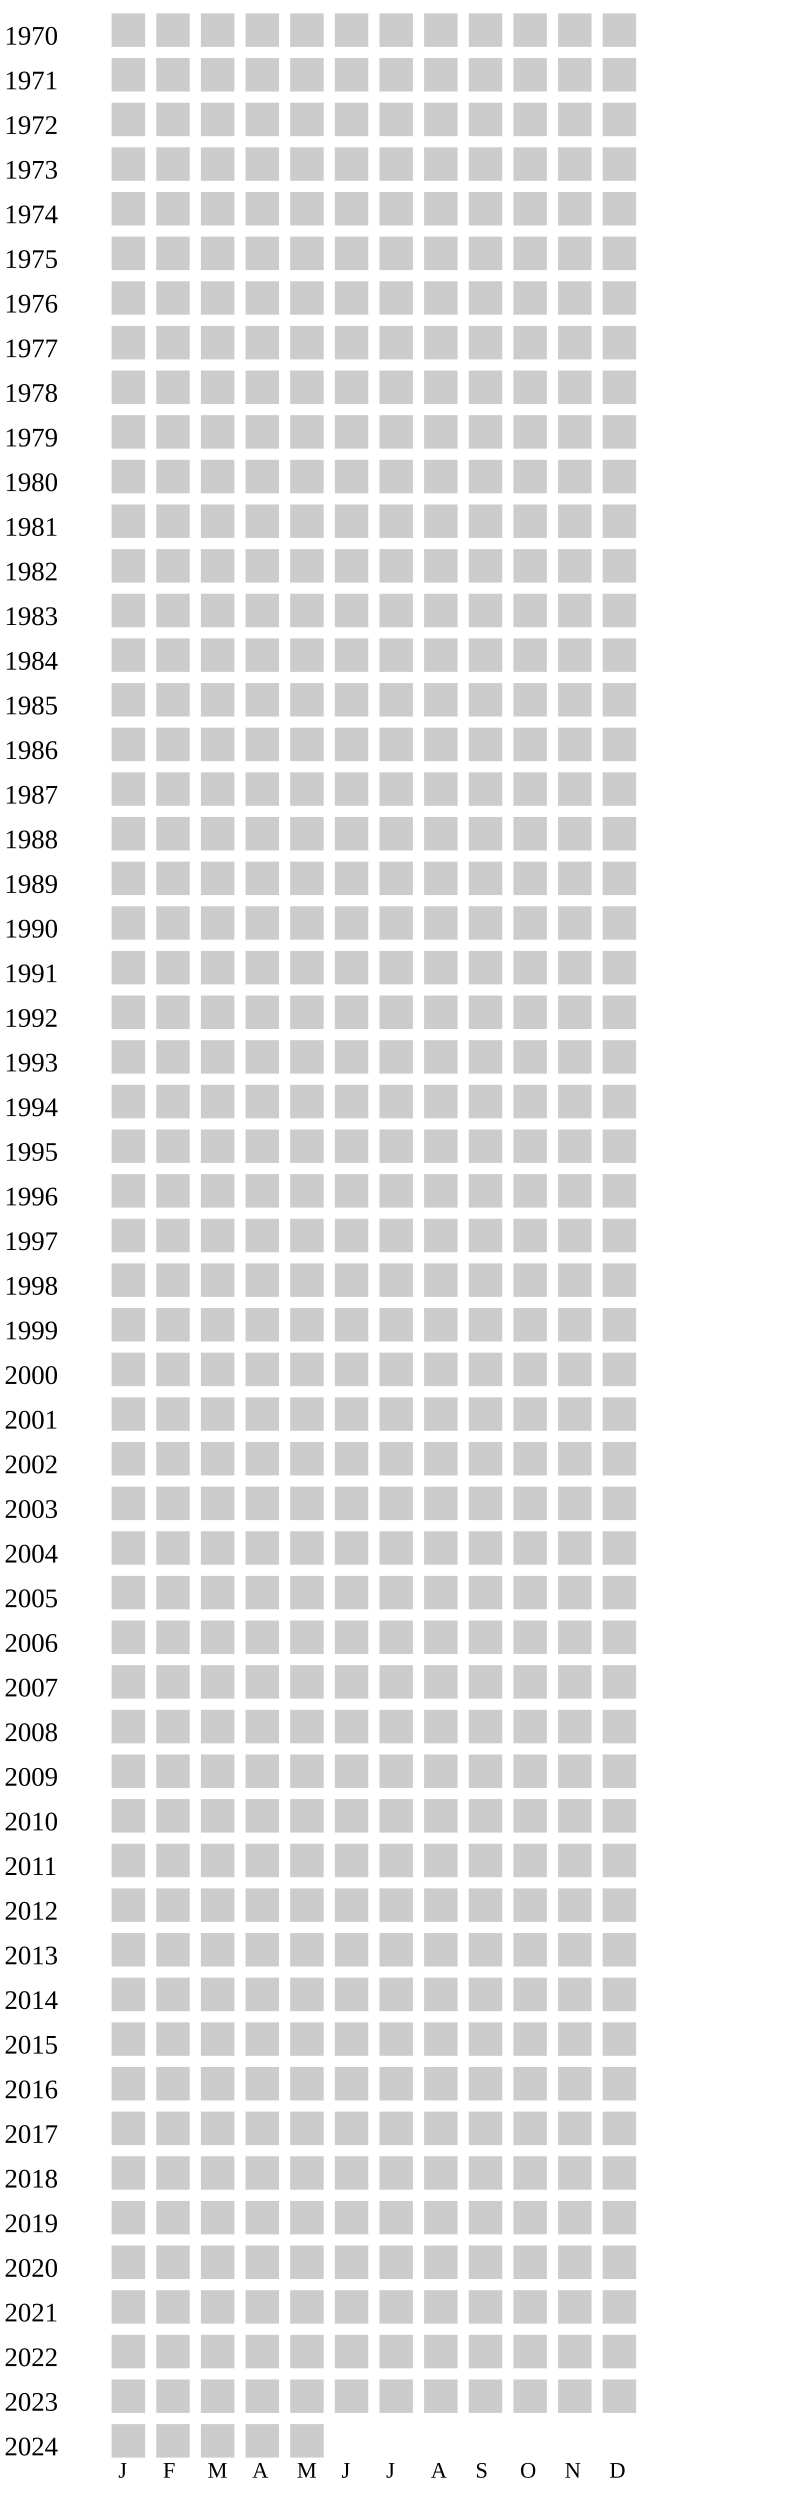
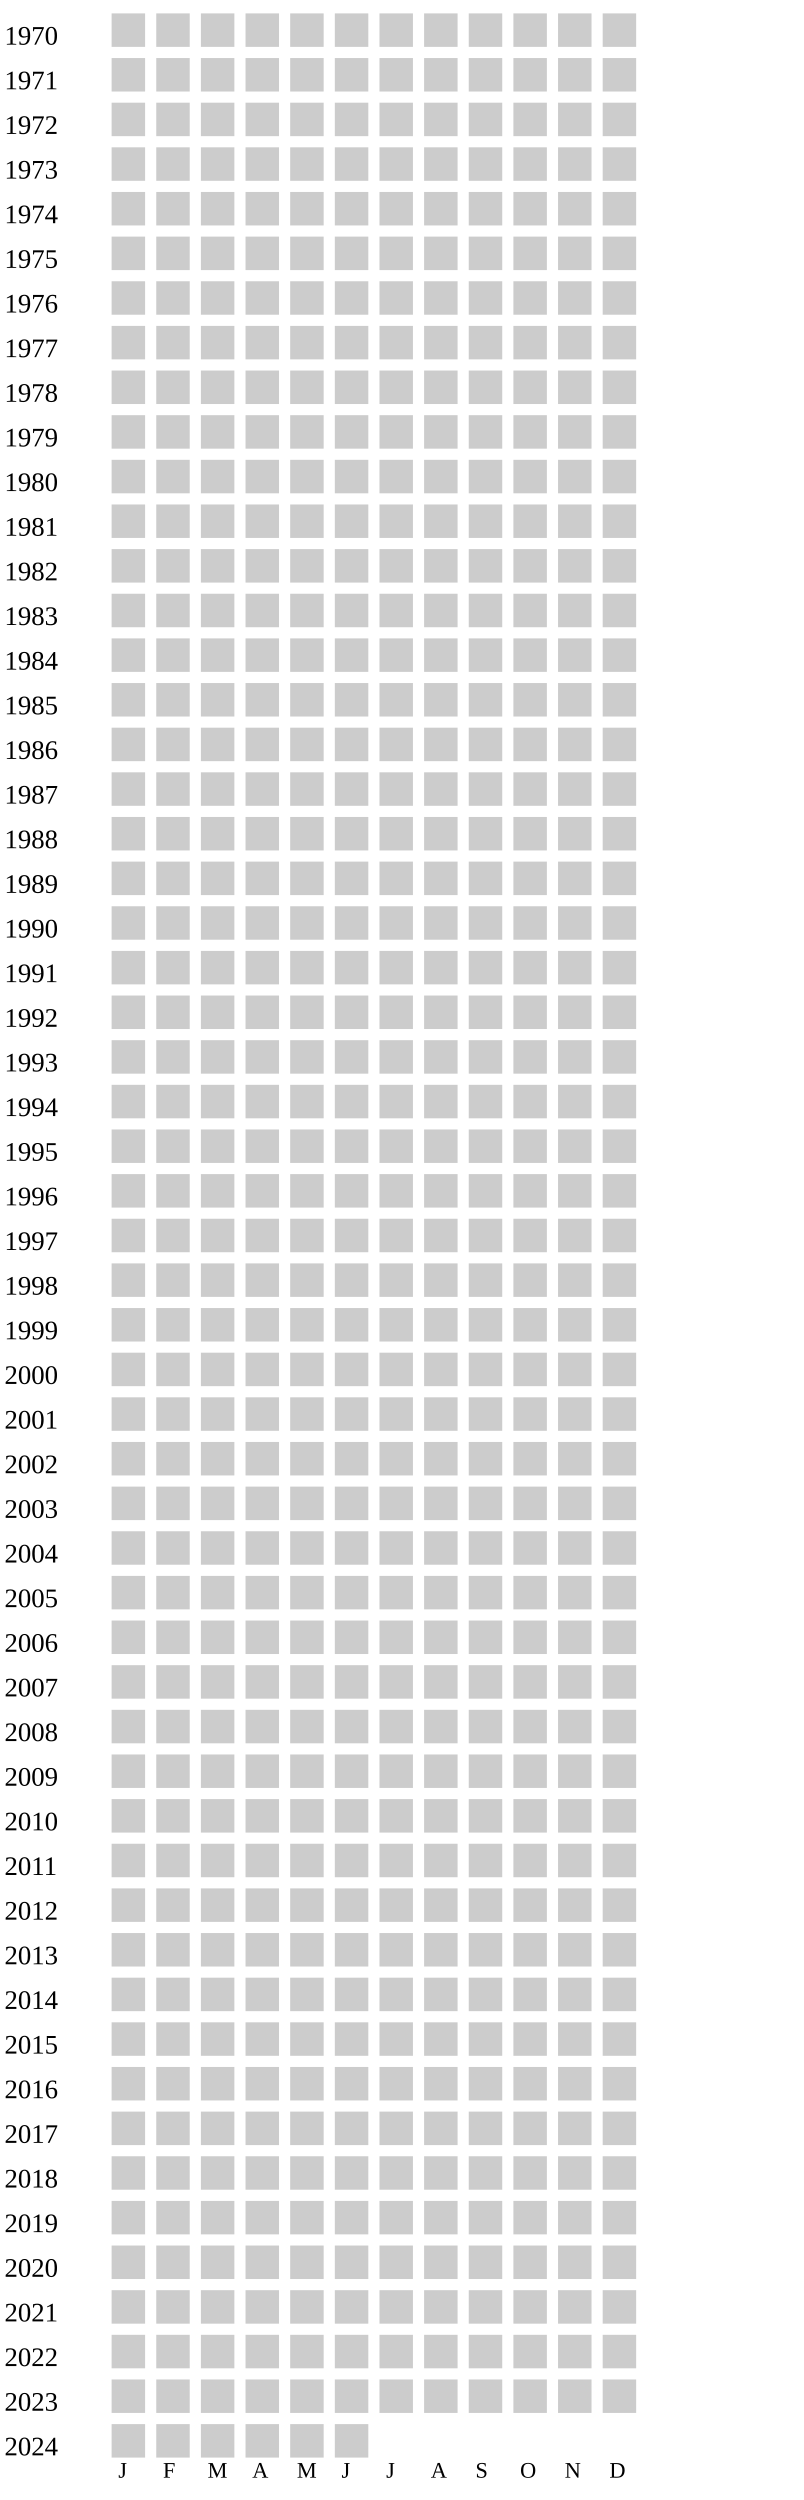
<svg xmlns="http://www.w3.org/2000/svg" width="360" height="1120">
  <g transform="translate(0 0)">
    <text x="2" y="20">1970</text>
    <rect x="50" y="6" width="15" height="15" fill="#cccccc" />
    <rect x="70" y="6" width="15" height="15" fill="#cccccc" />
    <rect x="90" y="6" width="15" height="15" fill="#cccccc" />
    <rect x="110" y="6" width="15" height="15" fill="#cccccc" />
    <rect x="130" y="6" width="15" height="15" fill="#cccccc" />
    <rect x="150" y="6" width="15" height="15" fill="#cccccc" />
    <rect x="170" y="6" width="15" height="15" fill="#cccccc" />
    <rect x="190" y="6" width="15" height="15" fill="#cccccc" />
    <rect x="210" y="6" width="15" height="15" fill="#cccccc" />
    <rect x="230" y="6" width="15" height="15" fill="#cccccc" />
    <rect x="250" y="6" width="15" height="15" fill="#cccccc" />
    <rect x="270" y="6" width="15" height="15" fill="#cccccc" />
  </g>
  <g transform="translate(0 20)">
    <text x="2" y="20">1971</text>
    <rect x="50" y="6" width="15" height="15" fill="#cccccc" />
    <rect x="70" y="6" width="15" height="15" fill="#cccccc" />
    <rect x="90" y="6" width="15" height="15" fill="#cccccc" />
    <rect x="110" y="6" width="15" height="15" fill="#cccccc" />
    <rect x="130" y="6" width="15" height="15" fill="#cccccc" />
    <rect x="150" y="6" width="15" height="15" fill="#cccccc" />
    <rect x="170" y="6" width="15" height="15" fill="#cccccc" />
    <rect x="190" y="6" width="15" height="15" fill="#cccccc" />
    <rect x="210" y="6" width="15" height="15" fill="#cccccc" />
    <rect x="230" y="6" width="15" height="15" fill="#cccccc" />
    <rect x="250" y="6" width="15" height="15" fill="#cccccc" />
    <rect x="270" y="6" width="15" height="15" fill="#cccccc" />
  </g>
  <g transform="translate(0 40)">
    <text x="2" y="20">1972</text>
    <rect x="50" y="6" width="15" height="15" fill="#cccccc" />
    <rect x="70" y="6" width="15" height="15" fill="#cccccc" />
    <rect x="90" y="6" width="15" height="15" fill="#cccccc" />
    <rect x="110" y="6" width="15" height="15" fill="#cccccc" />
    <rect x="130" y="6" width="15" height="15" fill="#cccccc" />
    <rect x="150" y="6" width="15" height="15" fill="#cccccc" />
    <rect x="170" y="6" width="15" height="15" fill="#cccccc" />
    <rect x="190" y="6" width="15" height="15" fill="#cccccc" />
    <rect x="210" y="6" width="15" height="15" fill="#cccccc" />
    <rect x="230" y="6" width="15" height="15" fill="#cccccc" />
    <rect x="250" y="6" width="15" height="15" fill="#cccccc" />
    <rect x="270" y="6" width="15" height="15" fill="#cccccc" />
  </g>
  <g transform="translate(0 60)">
    <text x="2" y="20">1973</text>
    <rect x="50" y="6" width="15" height="15" fill="#cccccc" />
    <rect x="70" y="6" width="15" height="15" fill="#cccccc" />
    <rect x="90" y="6" width="15" height="15" fill="#cccccc" />
    <rect x="110" y="6" width="15" height="15" fill="#cccccc" />
    <rect x="130" y="6" width="15" height="15" fill="#cccccc" />
    <rect x="150" y="6" width="15" height="15" fill="#cccccc" />
    <rect x="170" y="6" width="15" height="15" fill="#cccccc" />
    <rect x="190" y="6" width="15" height="15" fill="#cccccc" />
    <rect x="210" y="6" width="15" height="15" fill="#cccccc" />
    <rect x="230" y="6" width="15" height="15" fill="#cccccc" />
    <rect x="250" y="6" width="15" height="15" fill="#cccccc" />
    <rect x="270" y="6" width="15" height="15" fill="#cccccc" />
  </g>
  <g transform="translate(0 80)">
    <text x="2" y="20">1974</text>
    <rect x="50" y="6" width="15" height="15" fill="#cccccc" />
    <rect x="70" y="6" width="15" height="15" fill="#cccccc" />
    <rect x="90" y="6" width="15" height="15" fill="#cccccc" />
    <rect x="110" y="6" width="15" height="15" fill="#cccccc" />
    <rect x="130" y="6" width="15" height="15" fill="#cccccc" />
    <rect x="150" y="6" width="15" height="15" fill="#cccccc" />
    <rect x="170" y="6" width="15" height="15" fill="#cccccc" />
    <rect x="190" y="6" width="15" height="15" fill="#cccccc" />
    <rect x="210" y="6" width="15" height="15" fill="#cccccc" />
    <rect x="230" y="6" width="15" height="15" fill="#cccccc" />
    <rect x="250" y="6" width="15" height="15" fill="#cccccc" />
    <rect x="270" y="6" width="15" height="15" fill="#cccccc" />
  </g>
  <g transform="translate(0 100)">
    <text x="2" y="20">1975</text>
    <rect x="50" y="6" width="15" height="15" fill="#cccccc" />
    <rect x="70" y="6" width="15" height="15" fill="#cccccc" />
    <rect x="90" y="6" width="15" height="15" fill="#cccccc" />
    <rect x="110" y="6" width="15" height="15" fill="#cccccc" />
    <rect x="130" y="6" width="15" height="15" fill="#cccccc" />
    <rect x="150" y="6" width="15" height="15" fill="#cccccc" />
    <rect x="170" y="6" width="15" height="15" fill="#cccccc" />
    <rect x="190" y="6" width="15" height="15" fill="#cccccc" />
    <rect x="210" y="6" width="15" height="15" fill="#cccccc" />
    <rect x="230" y="6" width="15" height="15" fill="#cccccc" />
    <rect x="250" y="6" width="15" height="15" fill="#cccccc" />
    <rect x="270" y="6" width="15" height="15" fill="#cccccc" />
  </g>
  <g transform="translate(0 120)">
    <text x="2" y="20">1976</text>
    <rect x="50" y="6" width="15" height="15" fill="#cccccc" />
    <rect x="70" y="6" width="15" height="15" fill="#cccccc" />
    <rect x="90" y="6" width="15" height="15" fill="#cccccc" />
    <rect x="110" y="6" width="15" height="15" fill="#cccccc" />
    <rect x="130" y="6" width="15" height="15" fill="#cccccc" />
    <rect x="150" y="6" width="15" height="15" fill="#cccccc" />
    <rect x="170" y="6" width="15" height="15" fill="#cccccc" />
    <rect x="190" y="6" width="15" height="15" fill="#cccccc" />
    <rect x="210" y="6" width="15" height="15" fill="#cccccc" />
    <rect x="230" y="6" width="15" height="15" fill="#cccccc" />
    <rect x="250" y="6" width="15" height="15" fill="#cccccc" />
    <rect x="270" y="6" width="15" height="15" fill="#cccccc" />
  </g>
  <g transform="translate(0 140)">
    <text x="2" y="20">1977</text>
    <rect x="50" y="6" width="15" height="15" fill="#cccccc" />
    <rect x="70" y="6" width="15" height="15" fill="#cccccc" />
    <rect x="90" y="6" width="15" height="15" fill="#cccccc" />
    <rect x="110" y="6" width="15" height="15" fill="#cccccc" />
    <rect x="130" y="6" width="15" height="15" fill="#cccccc" />
    <rect x="150" y="6" width="15" height="15" fill="#cccccc" />
    <rect x="170" y="6" width="15" height="15" fill="#cccccc" />
    <rect x="190" y="6" width="15" height="15" fill="#cccccc" />
    <rect x="210" y="6" width="15" height="15" fill="#cccccc" />
    <rect x="230" y="6" width="15" height="15" fill="#cccccc" />
    <rect x="250" y="6" width="15" height="15" fill="#cccccc" />
    <rect x="270" y="6" width="15" height="15" fill="#cccccc" />
  </g>
  <g transform="translate(0 160)">
    <text x="2" y="20">1978</text>
    <rect x="50" y="6" width="15" height="15" fill="#cccccc" />
    <rect x="70" y="6" width="15" height="15" fill="#cccccc" />
    <rect x="90" y="6" width="15" height="15" fill="#cccccc" />
    <rect x="110" y="6" width="15" height="15" fill="#cccccc" />
    <rect x="130" y="6" width="15" height="15" fill="#cccccc" />
    <rect x="150" y="6" width="15" height="15" fill="#cccccc" />
    <rect x="170" y="6" width="15" height="15" fill="#cccccc" />
    <rect x="190" y="6" width="15" height="15" fill="#cccccc" />
    <rect x="210" y="6" width="15" height="15" fill="#cccccc" />
    <rect x="230" y="6" width="15" height="15" fill="#cccccc" />
    <rect x="250" y="6" width="15" height="15" fill="#cccccc" />
    <rect x="270" y="6" width="15" height="15" fill="#cccccc" />
  </g>
  <g transform="translate(0 180)">
    <text x="2" y="20">1979</text>
    <rect x="50" y="6" width="15" height="15" fill="#cccccc" />
    <rect x="70" y="6" width="15" height="15" fill="#cccccc" />
    <rect x="90" y="6" width="15" height="15" fill="#cccccc" />
    <rect x="110" y="6" width="15" height="15" fill="#cccccc" />
    <rect x="130" y="6" width="15" height="15" fill="#cccccc" />
    <rect x="150" y="6" width="15" height="15" fill="#cccccc" />
    <rect x="170" y="6" width="15" height="15" fill="#cccccc" />
    <rect x="190" y="6" width="15" height="15" fill="#cccccc" />
    <rect x="210" y="6" width="15" height="15" fill="#cccccc" />
    <rect x="230" y="6" width="15" height="15" fill="#cccccc" />
    <rect x="250" y="6" width="15" height="15" fill="#cccccc" />
    <rect x="270" y="6" width="15" height="15" fill="#cccccc" />
  </g>
  <g transform="translate(0 200)">
    <text x="2" y="20">1980</text>
    <rect x="50" y="6" width="15" height="15" fill="#cccccc" />
    <rect x="70" y="6" width="15" height="15" fill="#cccccc" />
    <rect x="90" y="6" width="15" height="15" fill="#cccccc" />
    <rect x="110" y="6" width="15" height="15" fill="#cccccc" />
    <rect x="130" y="6" width="15" height="15" fill="#cccccc" />
    <rect x="150" y="6" width="15" height="15" fill="#cccccc" />
    <rect x="170" y="6" width="15" height="15" fill="#cccccc" />
    <rect x="190" y="6" width="15" height="15" fill="#cccccc" />
    <rect x="210" y="6" width="15" height="15" fill="#cccccc" />
    <rect x="230" y="6" width="15" height="15" fill="#cccccc" />
    <rect x="250" y="6" width="15" height="15" fill="#cccccc" />
    <rect x="270" y="6" width="15" height="15" fill="#cccccc" />
  </g>
  <g transform="translate(0 220)">
    <text x="2" y="20">1981</text>
    <rect x="50" y="6" width="15" height="15" fill="#cccccc" />
    <rect x="70" y="6" width="15" height="15" fill="#cccccc" />
    <rect x="90" y="6" width="15" height="15" fill="#cccccc" />
    <rect x="110" y="6" width="15" height="15" fill="#cccccc" />
    <rect x="130" y="6" width="15" height="15" fill="#cccccc" />
    <rect x="150" y="6" width="15" height="15" fill="#cccccc" />
    <rect x="170" y="6" width="15" height="15" fill="#cccccc" />
    <rect x="190" y="6" width="15" height="15" fill="#cccccc" />
    <rect x="210" y="6" width="15" height="15" fill="#cccccc" />
    <rect x="230" y="6" width="15" height="15" fill="#cccccc" />
    <rect x="250" y="6" width="15" height="15" fill="#cccccc" />
    <rect x="270" y="6" width="15" height="15" fill="#cccccc" />
  </g>
  <g transform="translate(0 240)">
    <text x="2" y="20">1982</text>
    <rect x="50" y="6" width="15" height="15" fill="#cccccc" />
    <rect x="70" y="6" width="15" height="15" fill="#cccccc" />
    <rect x="90" y="6" width="15" height="15" fill="#cccccc" />
    <rect x="110" y="6" width="15" height="15" fill="#cccccc" />
    <rect x="130" y="6" width="15" height="15" fill="#cccccc" />
    <rect x="150" y="6" width="15" height="15" fill="#cccccc" />
    <rect x="170" y="6" width="15" height="15" fill="#cccccc" />
    <rect x="190" y="6" width="15" height="15" fill="#cccccc" />
    <rect x="210" y="6" width="15" height="15" fill="#cccccc" />
    <rect x="230" y="6" width="15" height="15" fill="#cccccc" />
    <rect x="250" y="6" width="15" height="15" fill="#cccccc" />
    <rect x="270" y="6" width="15" height="15" fill="#cccccc" />
  </g>
  <g transform="translate(0 260)">
    <text x="2" y="20">1983</text>
    <rect x="50" y="6" width="15" height="15" fill="#cccccc" />
    <rect x="70" y="6" width="15" height="15" fill="#cccccc" />
    <rect x="90" y="6" width="15" height="15" fill="#cccccc" />
    <rect x="110" y="6" width="15" height="15" fill="#cccccc" />
    <rect x="130" y="6" width="15" height="15" fill="#cccccc" />
    <rect x="150" y="6" width="15" height="15" fill="#cccccc" />
    <rect x="170" y="6" width="15" height="15" fill="#cccccc" />
    <rect x="190" y="6" width="15" height="15" fill="#cccccc" />
    <rect x="210" y="6" width="15" height="15" fill="#cccccc" />
    <rect x="230" y="6" width="15" height="15" fill="#cccccc" />
    <rect x="250" y="6" width="15" height="15" fill="#cccccc" />
    <rect x="270" y="6" width="15" height="15" fill="#cccccc" />
  </g>
  <g transform="translate(0 280)">
    <text x="2" y="20">1984</text>
    <rect x="50" y="6" width="15" height="15" fill="#cccccc" />
    <rect x="70" y="6" width="15" height="15" fill="#cccccc" />
    <rect x="90" y="6" width="15" height="15" fill="#cccccc" />
    <rect x="110" y="6" width="15" height="15" fill="#cccccc" />
    <rect x="130" y="6" width="15" height="15" fill="#cccccc" />
    <rect x="150" y="6" width="15" height="15" fill="#cccccc" />
    <rect x="170" y="6" width="15" height="15" fill="#cccccc" />
    <rect x="190" y="6" width="15" height="15" fill="#cccccc" />
    <rect x="210" y="6" width="15" height="15" fill="#cccccc" />
    <rect x="230" y="6" width="15" height="15" fill="#cccccc" />
    <rect x="250" y="6" width="15" height="15" fill="#cccccc" />
    <rect x="270" y="6" width="15" height="15" fill="#cccccc" />
  </g>
  <g transform="translate(0 300)">
    <text x="2" y="20">1985</text>
    <rect x="50" y="6" width="15" height="15" fill="#cccccc" />
    <rect x="70" y="6" width="15" height="15" fill="#cccccc" />
    <rect x="90" y="6" width="15" height="15" fill="#cccccc" />
    <rect x="110" y="6" width="15" height="15" fill="#cccccc" />
    <rect x="130" y="6" width="15" height="15" fill="#cccccc" />
    <rect x="150" y="6" width="15" height="15" fill="#cccccc" />
    <rect x="170" y="6" width="15" height="15" fill="#cccccc" />
    <rect x="190" y="6" width="15" height="15" fill="#cccccc" />
    <rect x="210" y="6" width="15" height="15" fill="#cccccc" />
    <rect x="230" y="6" width="15" height="15" fill="#cccccc" />
    <rect x="250" y="6" width="15" height="15" fill="#cccccc" />
    <rect x="270" y="6" width="15" height="15" fill="#cccccc" />
  </g>
  <g transform="translate(0 320)">
    <text x="2" y="20">1986</text>
    <rect x="50" y="6" width="15" height="15" fill="#cccccc" />
    <rect x="70" y="6" width="15" height="15" fill="#cccccc" />
    <rect x="90" y="6" width="15" height="15" fill="#cccccc" />
    <rect x="110" y="6" width="15" height="15" fill="#cccccc" />
    <rect x="130" y="6" width="15" height="15" fill="#cccccc" />
    <rect x="150" y="6" width="15" height="15" fill="#cccccc" />
    <rect x="170" y="6" width="15" height="15" fill="#cccccc" />
    <rect x="190" y="6" width="15" height="15" fill="#cccccc" />
    <rect x="210" y="6" width="15" height="15" fill="#cccccc" />
    <rect x="230" y="6" width="15" height="15" fill="#cccccc" />
    <rect x="250" y="6" width="15" height="15" fill="#cccccc" />
    <rect x="270" y="6" width="15" height="15" fill="#cccccc" />
  </g>
  <g transform="translate(0 340)">
    <text x="2" y="20">1987</text>
    <rect x="50" y="6" width="15" height="15" fill="#cccccc" />
    <rect x="70" y="6" width="15" height="15" fill="#cccccc" />
    <rect x="90" y="6" width="15" height="15" fill="#cccccc" />
    <rect x="110" y="6" width="15" height="15" fill="#cccccc" />
    <rect x="130" y="6" width="15" height="15" fill="#cccccc" />
    <rect x="150" y="6" width="15" height="15" fill="#cccccc" />
    <rect x="170" y="6" width="15" height="15" fill="#cccccc" />
    <rect x="190" y="6" width="15" height="15" fill="#cccccc" />
    <rect x="210" y="6" width="15" height="15" fill="#cccccc" />
    <rect x="230" y="6" width="15" height="15" fill="#cccccc" />
    <rect x="250" y="6" width="15" height="15" fill="#cccccc" />
    <rect x="270" y="6" width="15" height="15" fill="#cccccc" />
  </g>
  <g transform="translate(0 360)">
    <text x="2" y="20">1988</text>
    <rect x="50" y="6" width="15" height="15" fill="#cccccc" />
    <rect x="70" y="6" width="15" height="15" fill="#cccccc" />
    <rect x="90" y="6" width="15" height="15" fill="#cccccc" />
    <rect x="110" y="6" width="15" height="15" fill="#cccccc" />
    <rect x="130" y="6" width="15" height="15" fill="#cccccc" />
    <rect x="150" y="6" width="15" height="15" fill="#cccccc" />
    <rect x="170" y="6" width="15" height="15" fill="#cccccc" />
    <rect x="190" y="6" width="15" height="15" fill="#cccccc" />
    <rect x="210" y="6" width="15" height="15" fill="#cccccc" />
    <rect x="230" y="6" width="15" height="15" fill="#cccccc" />
    <rect x="250" y="6" width="15" height="15" fill="#cccccc" />
    <rect x="270" y="6" width="15" height="15" fill="#cccccc" />
  </g>
  <g transform="translate(0 380)">
    <text x="2" y="20">1989</text>
    <rect x="50" y="6" width="15" height="15" fill="#cccccc" />
    <rect x="70" y="6" width="15" height="15" fill="#cccccc" />
    <rect x="90" y="6" width="15" height="15" fill="#cccccc" />
    <rect x="110" y="6" width="15" height="15" fill="#cccccc" />
    <rect x="130" y="6" width="15" height="15" fill="#cccccc" />
    <rect x="150" y="6" width="15" height="15" fill="#cccccc" />
    <rect x="170" y="6" width="15" height="15" fill="#cccccc" />
    <rect x="190" y="6" width="15" height="15" fill="#cccccc" />
    <rect x="210" y="6" width="15" height="15" fill="#cccccc" />
    <rect x="230" y="6" width="15" height="15" fill="#cccccc" />
    <rect x="250" y="6" width="15" height="15" fill="#cccccc" />
    <rect x="270" y="6" width="15" height="15" fill="#cccccc" />
  </g>
  <g transform="translate(0 400)">
    <text x="2" y="20">1990</text>
    <rect x="50" y="6" width="15" height="15" fill="#cccccc" />
    <rect x="70" y="6" width="15" height="15" fill="#cccccc" />
    <rect x="90" y="6" width="15" height="15" fill="#cccccc" />
    <rect x="110" y="6" width="15" height="15" fill="#cccccc" />
    <rect x="130" y="6" width="15" height="15" fill="#cccccc" />
    <rect x="150" y="6" width="15" height="15" fill="#cccccc" />
    <rect x="170" y="6" width="15" height="15" fill="#cccccc" />
    <rect x="190" y="6" width="15" height="15" fill="#cccccc" />
    <rect x="210" y="6" width="15" height="15" fill="#cccccc" />
    <rect x="230" y="6" width="15" height="15" fill="#cccccc" />
    <rect x="250" y="6" width="15" height="15" fill="#cccccc" />
    <rect x="270" y="6" width="15" height="15" fill="#cccccc" />
  </g>
  <g transform="translate(0 420)">
    <text x="2" y="20">1991</text>
    <rect x="50" y="6" width="15" height="15" fill="#cccccc" />
    <rect x="70" y="6" width="15" height="15" fill="#cccccc" />
    <rect x="90" y="6" width="15" height="15" fill="#cccccc" />
    <rect x="110" y="6" width="15" height="15" fill="#cccccc" />
    <rect x="130" y="6" width="15" height="15" fill="#cccccc" />
    <rect x="150" y="6" width="15" height="15" fill="#cccccc" />
    <rect x="170" y="6" width="15" height="15" fill="#cccccc" />
    <rect x="190" y="6" width="15" height="15" fill="#cccccc" />
    <rect x="210" y="6" width="15" height="15" fill="#cccccc" />
    <rect x="230" y="6" width="15" height="15" fill="#cccccc" />
    <rect x="250" y="6" width="15" height="15" fill="#cccccc" />
    <rect x="270" y="6" width="15" height="15" fill="#cccccc" />
  </g>
  <g transform="translate(0 440)">
    <text x="2" y="20">1992</text>
    <rect x="50" y="6" width="15" height="15" fill="#cccccc" />
    <rect x="70" y="6" width="15" height="15" fill="#cccccc" />
    <rect x="90" y="6" width="15" height="15" fill="#cccccc" />
    <rect x="110" y="6" width="15" height="15" fill="#cccccc" />
    <rect x="130" y="6" width="15" height="15" fill="#cccccc" />
    <rect x="150" y="6" width="15" height="15" fill="#cccccc" />
    <rect x="170" y="6" width="15" height="15" fill="#cccccc" />
    <rect x="190" y="6" width="15" height="15" fill="#cccccc" />
    <rect x="210" y="6" width="15" height="15" fill="#cccccc" />
    <rect x="230" y="6" width="15" height="15" fill="#cccccc" />
    <rect x="250" y="6" width="15" height="15" fill="#cccccc" />
    <rect x="270" y="6" width="15" height="15" fill="#cccccc" />
  </g>
  <g transform="translate(0 460)">
    <text x="2" y="20">1993</text>
    <rect x="50" y="6" width="15" height="15" fill="#cccccc" />
    <rect x="70" y="6" width="15" height="15" fill="#cccccc" />
    <rect x="90" y="6" width="15" height="15" fill="#cccccc" />
    <rect x="110" y="6" width="15" height="15" fill="#cccccc" />
    <rect x="130" y="6" width="15" height="15" fill="#cccccc" />
    <rect x="150" y="6" width="15" height="15" fill="#cccccc" />
    <rect x="170" y="6" width="15" height="15" fill="#cccccc" />
    <rect x="190" y="6" width="15" height="15" fill="#cccccc" />
    <rect x="210" y="6" width="15" height="15" fill="#cccccc" />
    <rect x="230" y="6" width="15" height="15" fill="#cccccc" />
    <rect x="250" y="6" width="15" height="15" fill="#cccccc" />
    <rect x="270" y="6" width="15" height="15" fill="#cccccc" />
  </g>
  <g transform="translate(0 480)">
    <text x="2" y="20">1994</text>
    <rect x="50" y="6" width="15" height="15" fill="#cccccc" />
    <rect x="70" y="6" width="15" height="15" fill="#cccccc" />
    <rect x="90" y="6" width="15" height="15" fill="#cccccc" />
    <rect x="110" y="6" width="15" height="15" fill="#cccccc" />
    <rect x="130" y="6" width="15" height="15" fill="#cccccc" />
    <rect x="150" y="6" width="15" height="15" fill="#cccccc" />
    <rect x="170" y="6" width="15" height="15" fill="#cccccc" />
    <rect x="190" y="6" width="15" height="15" fill="#cccccc" />
    <rect x="210" y="6" width="15" height="15" fill="#cccccc" />
    <rect x="230" y="6" width="15" height="15" fill="#cccccc" />
    <rect x="250" y="6" width="15" height="15" fill="#cccccc" />
    <rect x="270" y="6" width="15" height="15" fill="#cccccc" />
  </g>
  <g transform="translate(0 500)">
    <text x="2" y="20">1995</text>
    <rect x="50" y="6" width="15" height="15" fill="#cccccc" />
    <rect x="70" y="6" width="15" height="15" fill="#cccccc" />
    <rect x="90" y="6" width="15" height="15" fill="#cccccc" />
    <rect x="110" y="6" width="15" height="15" fill="#cccccc" />
    <rect x="130" y="6" width="15" height="15" fill="#cccccc" />
    <rect x="150" y="6" width="15" height="15" fill="#cccccc" />
    <rect x="170" y="6" width="15" height="15" fill="#cccccc" />
    <rect x="190" y="6" width="15" height="15" fill="#cccccc" />
    <rect x="210" y="6" width="15" height="15" fill="#cccccc" />
    <rect x="230" y="6" width="15" height="15" fill="#cccccc" />
    <rect x="250" y="6" width="15" height="15" fill="#cccccc" />
    <rect x="270" y="6" width="15" height="15" fill="#cccccc" />
  </g>
  <g transform="translate(0 520)">
    <text x="2" y="20">1996</text>
    <rect x="50" y="6" width="15" height="15" fill="#cccccc" />
    <rect x="70" y="6" width="15" height="15" fill="#cccccc" />
    <rect x="90" y="6" width="15" height="15" fill="#cccccc" />
    <rect x="110" y="6" width="15" height="15" fill="#cccccc" />
    <rect x="130" y="6" width="15" height="15" fill="#cccccc" />
    <rect x="150" y="6" width="15" height="15" fill="#cccccc" />
    <rect x="170" y="6" width="15" height="15" fill="#cccccc" />
    <rect x="190" y="6" width="15" height="15" fill="#cccccc" />
    <rect x="210" y="6" width="15" height="15" fill="#cccccc" />
    <rect x="230" y="6" width="15" height="15" fill="#cccccc" />
    <rect x="250" y="6" width="15" height="15" fill="#cccccc" />
    <rect x="270" y="6" width="15" height="15" fill="#cccccc" />
  </g>
  <g transform="translate(0 540)">
    <text x="2" y="20">1997</text>
    <rect x="50" y="6" width="15" height="15" fill="#cccccc" />
    <rect x="70" y="6" width="15" height="15" fill="#cccccc" />
    <rect x="90" y="6" width="15" height="15" fill="#cccccc" />
    <rect x="110" y="6" width="15" height="15" fill="#cccccc" />
    <rect x="130" y="6" width="15" height="15" fill="#cccccc" />
    <rect x="150" y="6" width="15" height="15" fill="#cccccc" />
    <rect x="170" y="6" width="15" height="15" fill="#cccccc" />
    <rect x="190" y="6" width="15" height="15" fill="#cccccc" />
    <rect x="210" y="6" width="15" height="15" fill="#cccccc" />
    <rect x="230" y="6" width="15" height="15" fill="#cccccc" />
    <rect x="250" y="6" width="15" height="15" fill="#cccccc" />
    <rect x="270" y="6" width="15" height="15" fill="#cccccc" />
  </g>
  <g transform="translate(0 560)">
    <text x="2" y="20">1998</text>
    <rect x="50" y="6" width="15" height="15" fill="#cccccc" />
    <rect x="70" y="6" width="15" height="15" fill="#cccccc" />
    <rect x="90" y="6" width="15" height="15" fill="#cccccc" />
    <rect x="110" y="6" width="15" height="15" fill="#cccccc" />
    <rect x="130" y="6" width="15" height="15" fill="#cccccc" />
    <rect x="150" y="6" width="15" height="15" fill="#cccccc" />
    <rect x="170" y="6" width="15" height="15" fill="#cccccc" />
    <rect x="190" y="6" width="15" height="15" fill="#cccccc" />
    <rect x="210" y="6" width="15" height="15" fill="#cccccc" />
    <rect x="230" y="6" width="15" height="15" fill="#cccccc" />
    <rect x="250" y="6" width="15" height="15" fill="#cccccc" />
    <rect x="270" y="6" width="15" height="15" fill="#cccccc" />
  </g>
  <g transform="translate(0 580)">
    <text x="2" y="20">1999</text>
    <rect x="50" y="6" width="15" height="15" fill="#cccccc" />
    <rect x="70" y="6" width="15" height="15" fill="#cccccc" />
    <rect x="90" y="6" width="15" height="15" fill="#cccccc" />
    <rect x="110" y="6" width="15" height="15" fill="#cccccc" />
    <rect x="130" y="6" width="15" height="15" fill="#cccccc" />
    <rect x="150" y="6" width="15" height="15" fill="#cccccc" />
    <rect x="170" y="6" width="15" height="15" fill="#cccccc" />
    <rect x="190" y="6" width="15" height="15" fill="#cccccc" />
    <rect x="210" y="6" width="15" height="15" fill="#cccccc" />
    <rect x="230" y="6" width="15" height="15" fill="#cccccc" />
    <rect x="250" y="6" width="15" height="15" fill="#cccccc" />
    <rect x="270" y="6" width="15" height="15" fill="#cccccc" />
  </g>
  <g transform="translate(0 600)">
    <text x="2" y="20">2000</text>
    <rect x="50" y="6" width="15" height="15" fill="#cccccc" />
    <rect x="70" y="6" width="15" height="15" fill="#cccccc" />
    <rect x="90" y="6" width="15" height="15" fill="#cccccc" />
    <rect x="110" y="6" width="15" height="15" fill="#cccccc" />
    <rect x="130" y="6" width="15" height="15" fill="#cccccc" />
    <rect x="150" y="6" width="15" height="15" fill="#cccccc" />
    <rect x="170" y="6" width="15" height="15" fill="#cccccc" />
    <rect x="190" y="6" width="15" height="15" fill="#cccccc" />
    <rect x="210" y="6" width="15" height="15" fill="#cccccc" />
    <rect x="230" y="6" width="15" height="15" fill="#cccccc" />
    <rect x="250" y="6" width="15" height="15" fill="#cccccc" />
    <rect x="270" y="6" width="15" height="15" fill="#cccccc" />
  </g>
  <g transform="translate(0 620)">
    <text x="2" y="20">2001</text>
    <rect x="50" y="6" width="15" height="15" fill="#cccccc" />
    <rect x="70" y="6" width="15" height="15" fill="#cccccc" />
    <rect x="90" y="6" width="15" height="15" fill="#cccccc" />
    <rect x="110" y="6" width="15" height="15" fill="#cccccc" />
    <rect x="130" y="6" width="15" height="15" fill="#cccccc" />
    <rect x="150" y="6" width="15" height="15" fill="#cccccc" />
    <rect x="170" y="6" width="15" height="15" fill="#cccccc" />
    <rect x="190" y="6" width="15" height="15" fill="#cccccc" />
    <rect x="210" y="6" width="15" height="15" fill="#cccccc" />
    <rect x="230" y="6" width="15" height="15" fill="#cccccc" />
    <rect x="250" y="6" width="15" height="15" fill="#cccccc" />
    <rect x="270" y="6" width="15" height="15" fill="#cccccc" />
  </g>
  <g transform="translate(0 640)">
    <text x="2" y="20">2002</text>
    <rect x="50" y="6" width="15" height="15" fill="#cccccc" />
    <rect x="70" y="6" width="15" height="15" fill="#cccccc" />
    <rect x="90" y="6" width="15" height="15" fill="#cccccc" />
    <rect x="110" y="6" width="15" height="15" fill="#cccccc" />
    <rect x="130" y="6" width="15" height="15" fill="#cccccc" />
    <rect x="150" y="6" width="15" height="15" fill="#cccccc" />
    <rect x="170" y="6" width="15" height="15" fill="#cccccc" />
    <rect x="190" y="6" width="15" height="15" fill="#cccccc" />
    <rect x="210" y="6" width="15" height="15" fill="#cccccc" />
    <rect x="230" y="6" width="15" height="15" fill="#cccccc" />
    <rect x="250" y="6" width="15" height="15" fill="#cccccc" />
    <rect x="270" y="6" width="15" height="15" fill="#cccccc" />
  </g>
  <g transform="translate(0 660)">
    <text x="2" y="20">2003</text>
    <rect x="50" y="6" width="15" height="15" fill="#cccccc" />
    <rect x="70" y="6" width="15" height="15" fill="#cccccc" />
    <rect x="90" y="6" width="15" height="15" fill="#cccccc" />
    <rect x="110" y="6" width="15" height="15" fill="#cccccc" />
    <rect x="130" y="6" width="15" height="15" fill="#cccccc" />
    <rect x="150" y="6" width="15" height="15" fill="#cccccc" />
    <rect x="170" y="6" width="15" height="15" fill="#cccccc" />
    <rect x="190" y="6" width="15" height="15" fill="#cccccc" />
    <rect x="210" y="6" width="15" height="15" fill="#cccccc" />
    <rect x="230" y="6" width="15" height="15" fill="#cccccc" />
    <rect x="250" y="6" width="15" height="15" fill="#cccccc" />
    <rect x="270" y="6" width="15" height="15" fill="#cccccc" />
  </g>
  <g transform="translate(0 680)">
    <text x="2" y="20">2004</text>
    <rect x="50" y="6" width="15" height="15" fill="#cccccc" />
    <rect x="70" y="6" width="15" height="15" fill="#cccccc" />
    <rect x="90" y="6" width="15" height="15" fill="#cccccc" />
    <rect x="110" y="6" width="15" height="15" fill="#cccccc" />
    <rect x="130" y="6" width="15" height="15" fill="#cccccc" />
    <rect x="150" y="6" width="15" height="15" fill="#cccccc" />
    <rect x="170" y="6" width="15" height="15" fill="#cccccc" />
    <rect x="190" y="6" width="15" height="15" fill="#cccccc" />
    <rect x="210" y="6" width="15" height="15" fill="#cccccc" />
    <rect x="230" y="6" width="15" height="15" fill="#cccccc" />
    <rect x="250" y="6" width="15" height="15" fill="#cccccc" />
    <rect x="270" y="6" width="15" height="15" fill="#cccccc" />
  </g>
  <g transform="translate(0 700)">
    <text x="2" y="20">2005</text>
    <rect x="50" y="6" width="15" height="15" fill="#cccccc" />
    <rect x="70" y="6" width="15" height="15" fill="#cccccc" />
    <rect x="90" y="6" width="15" height="15" fill="#cccccc" />
    <rect x="110" y="6" width="15" height="15" fill="#cccccc" />
    <rect x="130" y="6" width="15" height="15" fill="#cccccc" />
    <rect x="150" y="6" width="15" height="15" fill="#cccccc" />
    <rect x="170" y="6" width="15" height="15" fill="#cccccc" />
    <rect x="190" y="6" width="15" height="15" fill="#cccccc" />
    <rect x="210" y="6" width="15" height="15" fill="#cccccc" />
    <rect x="230" y="6" width="15" height="15" fill="#cccccc" />
    <rect x="250" y="6" width="15" height="15" fill="#cccccc" />
    <rect x="270" y="6" width="15" height="15" fill="#cccccc" />
  </g>
  <g transform="translate(0 720)">
    <text x="2" y="20">2006</text>
    <rect x="50" y="6" width="15" height="15" fill="#cccccc" />
    <rect x="70" y="6" width="15" height="15" fill="#cccccc" />
    <rect x="90" y="6" width="15" height="15" fill="#cccccc" />
    <rect x="110" y="6" width="15" height="15" fill="#cccccc" />
    <rect x="130" y="6" width="15" height="15" fill="#cccccc" />
    <rect x="150" y="6" width="15" height="15" fill="#cccccc" />
    <rect x="170" y="6" width="15" height="15" fill="#cccccc" />
    <rect x="190" y="6" width="15" height="15" fill="#cccccc" />
    <rect x="210" y="6" width="15" height="15" fill="#cccccc" />
    <rect x="230" y="6" width="15" height="15" fill="#cccccc" />
    <rect x="250" y="6" width="15" height="15" fill="#cccccc" />
    <rect x="270" y="6" width="15" height="15" fill="#cccccc" />
  </g>
  <g transform="translate(0 740)">
    <text x="2" y="20">2007</text>
    <rect x="50" y="6" width="15" height="15" fill="#cccccc" />
    <rect x="70" y="6" width="15" height="15" fill="#cccccc" />
    <rect x="90" y="6" width="15" height="15" fill="#cccccc" />
    <rect x="110" y="6" width="15" height="15" fill="#cccccc" />
    <rect x="130" y="6" width="15" height="15" fill="#cccccc" />
    <rect x="150" y="6" width="15" height="15" fill="#cccccc" />
    <rect x="170" y="6" width="15" height="15" fill="#cccccc" />
    <rect x="190" y="6" width="15" height="15" fill="#cccccc" />
    <rect x="210" y="6" width="15" height="15" fill="#cccccc" />
    <rect x="230" y="6" width="15" height="15" fill="#cccccc" />
    <rect x="250" y="6" width="15" height="15" fill="#cccccc" />
    <rect x="270" y="6" width="15" height="15" fill="#cccccc" />
  </g>
  <g transform="translate(0 760)">
    <text x="2" y="20">2008</text>
    <rect x="50" y="6" width="15" height="15" fill="#cccccc" />
    <rect x="70" y="6" width="15" height="15" fill="#cccccc" />
    <rect x="90" y="6" width="15" height="15" fill="#cccccc" />
    <rect x="110" y="6" width="15" height="15" fill="#cccccc" />
    <rect x="130" y="6" width="15" height="15" fill="#cccccc" />
    <rect x="150" y="6" width="15" height="15" fill="#cccccc" />
    <rect x="170" y="6" width="15" height="15" fill="#cccccc" />
    <rect x="190" y="6" width="15" height="15" fill="#cccccc" />
    <rect x="210" y="6" width="15" height="15" fill="#cccccc" />
    <rect x="230" y="6" width="15" height="15" fill="#cccccc" />
    <rect x="250" y="6" width="15" height="15" fill="#cccccc" />
    <rect x="270" y="6" width="15" height="15" fill="#cccccc" />
  </g>
  <g transform="translate(0 780)">
    <text x="2" y="20">2009</text>
    <rect x="50" y="6" width="15" height="15" fill="#cccccc" />
    <rect x="70" y="6" width="15" height="15" fill="#cccccc" />
    <rect x="90" y="6" width="15" height="15" fill="#cccccc" />
    <rect x="110" y="6" width="15" height="15" fill="#cccccc" />
    <rect x="130" y="6" width="15" height="15" fill="#cccccc" />
    <rect x="150" y="6" width="15" height="15" fill="#cccccc" />
    <rect x="170" y="6" width="15" height="15" fill="#cccccc" />
    <rect x="190" y="6" width="15" height="15" fill="#cccccc" />
    <rect x="210" y="6" width="15" height="15" fill="#cccccc" />
    <rect x="230" y="6" width="15" height="15" fill="#cccccc" />
    <rect x="250" y="6" width="15" height="15" fill="#cccccc" />
    <rect x="270" y="6" width="15" height="15" fill="#cccccc" />
  </g>
  <g transform="translate(0 800)">
    <text x="2" y="20">2010</text>
    <rect x="50" y="6" width="15" height="15" fill="#cccccc" />
    <rect x="70" y="6" width="15" height="15" fill="#cccccc" />
    <rect x="90" y="6" width="15" height="15" fill="#cccccc" />
    <rect x="110" y="6" width="15" height="15" fill="#cccccc" />
    <rect x="130" y="6" width="15" height="15" fill="#cccccc" />
    <rect x="150" y="6" width="15" height="15" fill="#cccccc" />
    <rect x="170" y="6" width="15" height="15" fill="#cccccc" />
    <rect x="190" y="6" width="15" height="15" fill="#cccccc" />
    <rect x="210" y="6" width="15" height="15" fill="#cccccc" />
    <rect x="230" y="6" width="15" height="15" fill="#cccccc" />
    <rect x="250" y="6" width="15" height="15" fill="#cccccc" />
    <rect x="270" y="6" width="15" height="15" fill="#cccccc" />
  </g>
  <g transform="translate(0 820)">
    <text x="2" y="20">2011</text>
    <rect x="50" y="6" width="15" height="15" fill="#cccccc" />
    <rect x="70" y="6" width="15" height="15" fill="#cccccc" />
    <rect x="90" y="6" width="15" height="15" fill="#cccccc" />
    <rect x="110" y="6" width="15" height="15" fill="#cccccc" />
    <rect x="130" y="6" width="15" height="15" fill="#cccccc" />
    <rect x="150" y="6" width="15" height="15" fill="#cccccc" />
    <rect x="170" y="6" width="15" height="15" fill="#cccccc" />
    <rect x="190" y="6" width="15" height="15" fill="#cccccc" />
    <rect x="210" y="6" width="15" height="15" fill="#cccccc" />
    <rect x="230" y="6" width="15" height="15" fill="#cccccc" />
    <rect x="250" y="6" width="15" height="15" fill="#cccccc" />
    <rect x="270" y="6" width="15" height="15" fill="#cccccc" />
  </g>
  <g transform="translate(0 840)">
    <text x="2" y="20">2012</text>
    <rect x="50" y="6" width="15" height="15" fill="#cccccc" />
    <rect x="70" y="6" width="15" height="15" fill="#cccccc" />
    <rect x="90" y="6" width="15" height="15" fill="#cccccc" />
    <rect x="110" y="6" width="15" height="15" fill="#cccccc" />
    <rect x="130" y="6" width="15" height="15" fill="#cccccc" />
    <rect x="150" y="6" width="15" height="15" fill="#cccccc" />
    <rect x="170" y="6" width="15" height="15" fill="#cccccc" />
    <rect x="190" y="6" width="15" height="15" fill="#cccccc" />
    <rect x="210" y="6" width="15" height="15" fill="#cccccc" />
    <rect x="230" y="6" width="15" height="15" fill="#cccccc" />
    <rect x="250" y="6" width="15" height="15" fill="#cccccc" />
    <rect x="270" y="6" width="15" height="15" fill="#cccccc" />
  </g>
  <g transform="translate(0 860)">
    <text x="2" y="20">2013</text>
    <rect x="50" y="6" width="15" height="15" fill="#cccccc" />
    <rect x="70" y="6" width="15" height="15" fill="#cccccc" />
    <rect x="90" y="6" width="15" height="15" fill="#cccccc" />
    <rect x="110" y="6" width="15" height="15" fill="#cccccc" />
    <rect x="130" y="6" width="15" height="15" fill="#cccccc" />
    <rect x="150" y="6" width="15" height="15" fill="#cccccc" />
    <rect x="170" y="6" width="15" height="15" fill="#cccccc" />
    <rect x="190" y="6" width="15" height="15" fill="#cccccc" />
    <rect x="210" y="6" width="15" height="15" fill="#cccccc" />
    <rect x="230" y="6" width="15" height="15" fill="#cccccc" />
    <rect x="250" y="6" width="15" height="15" fill="#cccccc" />
    <rect x="270" y="6" width="15" height="15" fill="#cccccc" />
  </g>
  <g transform="translate(0 880)">
    <text x="2" y="20">2014</text>
    <rect x="50" y="6" width="15" height="15" fill="#cccccc" />
    <rect x="70" y="6" width="15" height="15" fill="#cccccc" />
    <rect x="90" y="6" width="15" height="15" fill="#cccccc" />
    <rect x="110" y="6" width="15" height="15" fill="#cccccc" />
    <rect x="130" y="6" width="15" height="15" fill="#cccccc" />
    <rect x="150" y="6" width="15" height="15" fill="#cccccc" />
    <rect x="170" y="6" width="15" height="15" fill="#cccccc" />
    <rect x="190" y="6" width="15" height="15" fill="#cccccc" />
    <rect x="210" y="6" width="15" height="15" fill="#cccccc" />
    <rect x="230" y="6" width="15" height="15" fill="#cccccc" />
    <rect x="250" y="6" width="15" height="15" fill="#cccccc" />
    <rect x="270" y="6" width="15" height="15" fill="#cccccc" />
  </g>
  <g transform="translate(0 900)">
    <text x="2" y="20">2015</text>
    <rect x="50" y="6" width="15" height="15" fill="#cccccc" />
    <rect x="70" y="6" width="15" height="15" fill="#cccccc" />
    <rect x="90" y="6" width="15" height="15" fill="#cccccc" />
    <rect x="110" y="6" width="15" height="15" fill="#cccccc" />
    <rect x="130" y="6" width="15" height="15" fill="#cccccc" />
    <rect x="150" y="6" width="15" height="15" fill="#cccccc" />
    <rect x="170" y="6" width="15" height="15" fill="#cccccc" />
    <rect x="190" y="6" width="15" height="15" fill="#cccccc" />
    <rect x="210" y="6" width="15" height="15" fill="#cccccc" />
    <rect x="230" y="6" width="15" height="15" fill="#cccccc" />
    <rect x="250" y="6" width="15" height="15" fill="#cccccc" />
    <rect x="270" y="6" width="15" height="15" fill="#cccccc" />
  </g>
  <g transform="translate(0 920)">
    <text x="2" y="20">2016</text>
    <rect x="50" y="6" width="15" height="15" fill="#cccccc" />
    <rect x="70" y="6" width="15" height="15" fill="#cccccc" />
    <rect x="90" y="6" width="15" height="15" fill="#cccccc" />
    <rect x="110" y="6" width="15" height="15" fill="#cccccc" />
    <rect x="130" y="6" width="15" height="15" fill="#cccccc" />
    <rect x="150" y="6" width="15" height="15" fill="#cccccc" />
    <rect x="170" y="6" width="15" height="15" fill="#cccccc" />
    <rect x="190" y="6" width="15" height="15" fill="#cccccc" />
    <rect x="210" y="6" width="15" height="15" fill="#cccccc" />
    <rect x="230" y="6" width="15" height="15" fill="#cccccc" />
    <rect x="250" y="6" width="15" height="15" fill="#cccccc" />
    <rect x="270" y="6" width="15" height="15" fill="#cccccc" />
  </g>
  <g transform="translate(0 940)">
    <text x="2" y="20">2017</text>
    <rect x="50" y="6" width="15" height="15" fill="#cccccc" />
    <rect x="70" y="6" width="15" height="15" fill="#cccccc" />
    <rect x="90" y="6" width="15" height="15" fill="#cccccc" />
    <rect x="110" y="6" width="15" height="15" fill="#cccccc" />
    <rect x="130" y="6" width="15" height="15" fill="#cccccc" />
    <rect x="150" y="6" width="15" height="15" fill="#cccccc" />
    <rect x="170" y="6" width="15" height="15" fill="#cccccc" />
    <rect x="190" y="6" width="15" height="15" fill="#cccccc" />
    <rect x="210" y="6" width="15" height="15" fill="#cccccc" />
    <rect x="230" y="6" width="15" height="15" fill="#cccccc" />
    <rect x="250" y="6" width="15" height="15" fill="#cccccc" />
    <rect x="270" y="6" width="15" height="15" fill="#cccccc" />
  </g>
  <g transform="translate(0 960)">
    <text x="2" y="20">2018</text>
    <rect x="50" y="6" width="15" height="15" fill="#cccccc" />
    <rect x="70" y="6" width="15" height="15" fill="#cccccc" />
    <rect x="90" y="6" width="15" height="15" fill="#cccccc" />
    <rect x="110" y="6" width="15" height="15" fill="#cccccc" />
    <rect x="130" y="6" width="15" height="15" fill="#cccccc" />
    <rect x="150" y="6" width="15" height="15" fill="#cccccc" />
    <rect x="170" y="6" width="15" height="15" fill="#cccccc" />
    <rect x="190" y="6" width="15" height="15" fill="#cccccc" />
    <rect x="210" y="6" width="15" height="15" fill="#cccccc" />
    <rect x="230" y="6" width="15" height="15" fill="#cccccc" />
    <rect x="250" y="6" width="15" height="15" fill="#cccccc" />
    <rect x="270" y="6" width="15" height="15" fill="#cccccc" />
  </g>
  <g transform="translate(0 980)">
    <text x="2" y="20">2019</text>
    <rect x="50" y="6" width="15" height="15" fill="#cccccc" />
    <rect x="70" y="6" width="15" height="15" fill="#cccccc" />
    <rect x="90" y="6" width="15" height="15" fill="#cccccc" />
    <rect x="110" y="6" width="15" height="15" fill="#cccccc" />
    <rect x="130" y="6" width="15" height="15" fill="#cccccc" />
    <rect x="150" y="6" width="15" height="15" fill="#cccccc" />
    <rect x="170" y="6" width="15" height="15" fill="#cccccc" />
    <rect x="190" y="6" width="15" height="15" fill="#cccccc" />
    <rect x="210" y="6" width="15" height="15" fill="#cccccc" />
    <rect x="230" y="6" width="15" height="15" fill="#cccccc" />
    <rect x="250" y="6" width="15" height="15" fill="#cccccc" />
    <rect x="270" y="6" width="15" height="15" fill="#cccccc" />
  </g>
  <g transform="translate(0 1000)">
    <text x="2" y="20">2020</text>
    <rect x="50" y="6" width="15" height="15" fill="#cccccc" />
    <rect x="70" y="6" width="15" height="15" fill="#cccccc" />
    <rect x="90" y="6" width="15" height="15" fill="#cccccc" />
    <rect x="110" y="6" width="15" height="15" fill="#cccccc" />
    <rect x="130" y="6" width="15" height="15" fill="#cccccc" />
    <rect x="150" y="6" width="15" height="15" fill="#cccccc" />
    <rect x="170" y="6" width="15" height="15" fill="#cccccc" />
    <rect x="190" y="6" width="15" height="15" fill="#cccccc" />
    <rect x="210" y="6" width="15" height="15" fill="#cccccc" />
    <rect x="230" y="6" width="15" height="15" fill="#cccccc" />
    <rect x="250" y="6" width="15" height="15" fill="#cccccc" />
    <rect x="270" y="6" width="15" height="15" fill="#cccccc" />
  </g>
  <g transform="translate(0 1020)">
    <text x="2" y="20">2021</text>
    <rect x="50" y="6" width="15" height="15" fill="#cccccc" />
    <rect x="70" y="6" width="15" height="15" fill="#cccccc" />
    <rect x="90" y="6" width="15" height="15" fill="#cccccc" />
    <rect x="110" y="6" width="15" height="15" fill="#cccccc" />
    <rect x="130" y="6" width="15" height="15" fill="#cccccc" />
    <rect x="150" y="6" width="15" height="15" fill="#cccccc" />
    <rect x="170" y="6" width="15" height="15" fill="#cccccc" />
    <rect x="190" y="6" width="15" height="15" fill="#cccccc" />
    <rect x="210" y="6" width="15" height="15" fill="#cccccc" />
    <rect x="230" y="6" width="15" height="15" fill="#cccccc" />
    <rect x="250" y="6" width="15" height="15" fill="#cccccc" />
    <rect x="270" y="6" width="15" height="15" fill="#cccccc" />
  </g>
  <g transform="translate(0 1040)">
    <text x="2" y="20">2022</text>
    <rect x="50" y="6" width="15" height="15" fill="#cccccc" />
    <rect x="70" y="6" width="15" height="15" fill="#cccccc" />
    <rect x="90" y="6" width="15" height="15" fill="#cccccc" />
    <rect x="110" y="6" width="15" height="15" fill="#cccccc" />
    <rect x="130" y="6" width="15" height="15" fill="#cccccc" />
    <rect x="150" y="6" width="15" height="15" fill="#cccccc" />
    <rect x="170" y="6" width="15" height="15" fill="#cccccc" />
    <rect x="190" y="6" width="15" height="15" fill="#cccccc" />
    <rect x="210" y="6" width="15" height="15" fill="#cccccc" />
    <rect x="230" y="6" width="15" height="15" fill="#cccccc" />
    <rect x="250" y="6" width="15" height="15" fill="#cccccc" />
    <rect x="270" y="6" width="15" height="15" fill="#cccccc" />
  </g>
  <g transform="translate(0 1060)">
    <text x="2" y="20">2023</text>
    <rect x="50" y="6" width="15" height="15" fill="#cccccc" />
    <rect x="70" y="6" width="15" height="15" fill="#cccccc" />
    <rect x="90" y="6" width="15" height="15" fill="#cccccc" />
    <rect x="110" y="6" width="15" height="15" fill="#cccccc" />
    <rect x="130" y="6" width="15" height="15" fill="#cccccc" />
    <rect x="150" y="6" width="15" height="15" fill="#cccccc" />
    <rect x="170" y="6" width="15" height="15" fill="#cccccc" />
    <rect x="190" y="6" width="15" height="15" fill="#cccccc" />
    <rect x="210" y="6" width="15" height="15" fill="#cccccc" />
    <rect x="230" y="6" width="15" height="15" fill="#cccccc" />
    <rect x="250" y="6" width="15" height="15" fill="#cccccc" />
    <rect x="270" y="6" width="15" height="15" fill="#cccccc" />
  </g>
  <g transform="translate(0 1080)">
    <text x="2" y="20">2024</text>
    <rect x="50" y="6" width="15" height="15" fill="#cccccc" />
    <rect x="70" y="6" width="15" height="15" fill="#cccccc" />
    <rect x="90" y="6" width="15" height="15" fill="#cccccc" />
    <rect x="110" y="6" width="15" height="15" fill="#cccccc" />
    <rect x="130" y="6" width="15" height="15" fill="#cccccc" />
+     <rect x="150" y="6" width="15" height="15" fill="#cccccc" />
  </g>
  <text style="font-size: 10px; text-align: center" x="53" y="1110">J</text>
  <text style="font-size: 10px; text-align: center" x="73" y="1110">F</text>
  <text style="font-size: 10px; text-align: center" x="93" y="1110">M</text>
  <text style="font-size: 10px; text-align: center" x="113" y="1110">A</text>
  <text style="font-size: 10px; text-align: center" x="133" y="1110">M</text>
  <text style="font-size: 10px; text-align: center" x="153" y="1110">J</text>
  <text style="font-size: 10px; text-align: center" x="173" y="1110">J</text>
  <text style="font-size: 10px; text-align: center" x="193" y="1110">A</text>
  <text style="font-size: 10px; text-align: center" x="213" y="1110">S</text>
  <text style="font-size: 10px; text-align: center" x="233" y="1110">O</text>
  <text style="font-size: 10px; text-align: center" x="253" y="1110">N</text>
  <text style="font-size: 10px; text-align: center" x="273" y="1110">D</text>
  <text style="font-size: 10px;" x="155" y="1129">Less</text>
  <rect fill="#b9bdc6" width="10" height="10" x="180" y="1120" />
  <rect fill="#919fba" width="10" height="10" x="195" y="1120" />
  <rect fill="#6882ae" width="10" height="10" x="210" y="1120" />
  <rect fill="#005a9c" width="10" height="10" x="225" y="1120" />
  <text x="240" y="1129" style="font-size: 10px;">More</text>
</svg>
